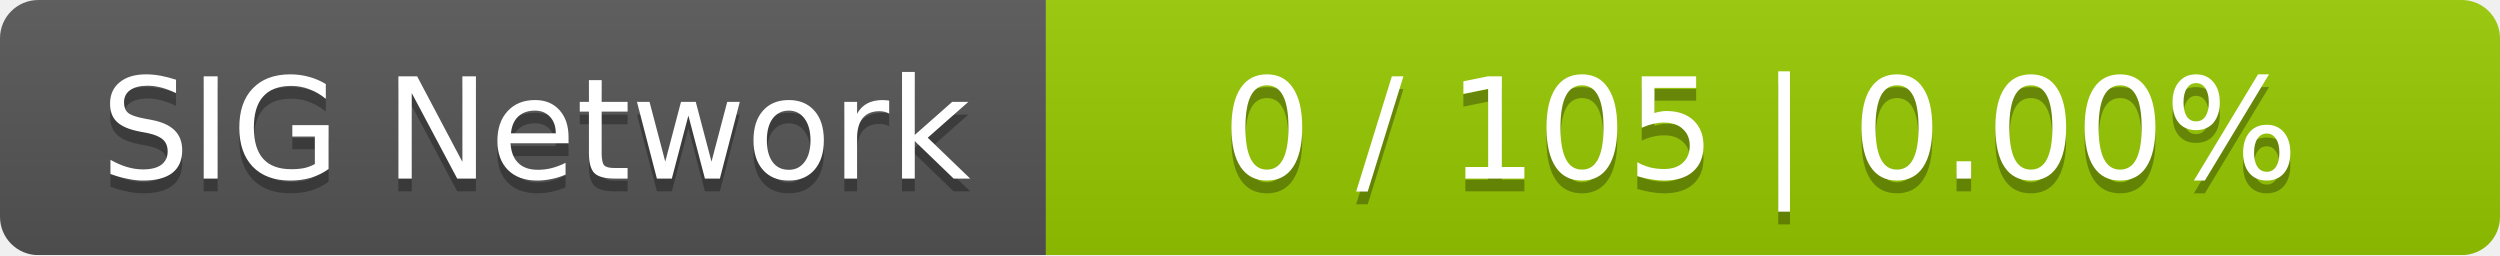
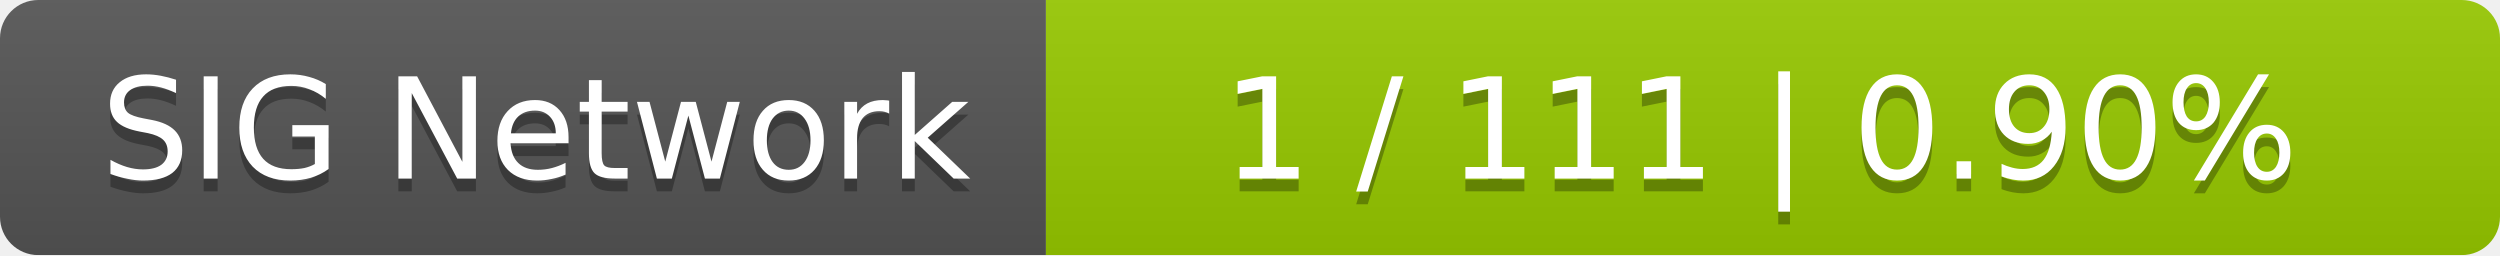
<svg xmlns="http://www.w3.org/2000/svg" width="196" height="20">
  <linearGradient id="smooth" x2="0" y2="100%">
    <stop offset="0" stop-color="#bbb" stop-opacity=".1" />
    <stop offset="1" stop-opacity=".1" />
  </linearGradient>
  <mask id="round">
    <rect width="196" height="20" rx="3" fill="#fff" />
  </mask>
  <g mask="url(#round)">
    <rect width="82" height="20" fill="#555" />
    <rect x="82" width="114" height="20" fill="#97ca00" />
    <rect width="196" height="20" fill="url(#smooth)" />
  </g>
  <g fill="#fff" text-anchor="middle" font-family="DejaVu Sans,Verdana,Geneva,sans-serif" font-size="11">
    <text x="42" y="15" fill="#010101" fill-opacity=".3">SIG Network</text>
    <text x="42" y="14">SIG Network</text>
-     <text x="138" y="15" fill="#010101" fill-opacity=".3">0 / 105    |    0.00%</text>
-     <text x="138" y="14">0 / 105    |    0.00%</text>
+     <text x="138" y="15" fill="#010101" fill-opacity=".3">1 / 111    |    0.90%</text>
+     <text x="138" y="14">1 / 111    |    0.90%</text>
  </g>
</svg>
